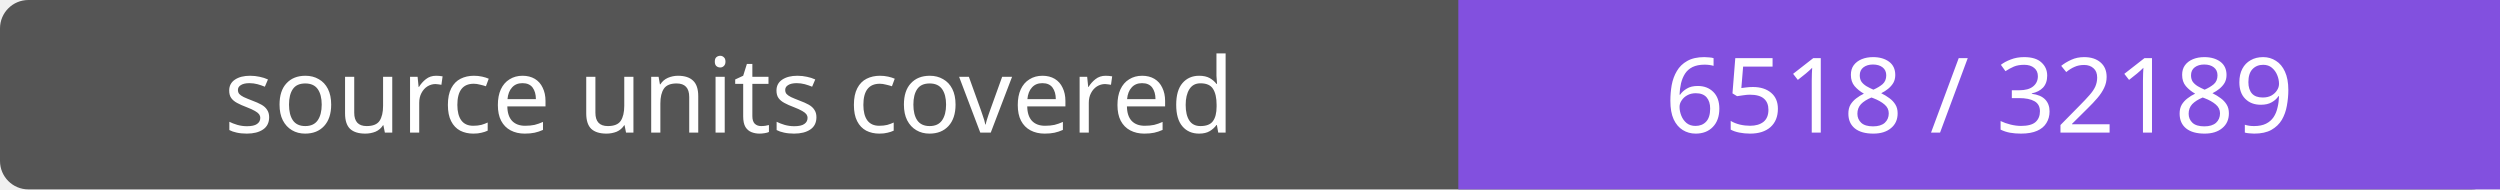
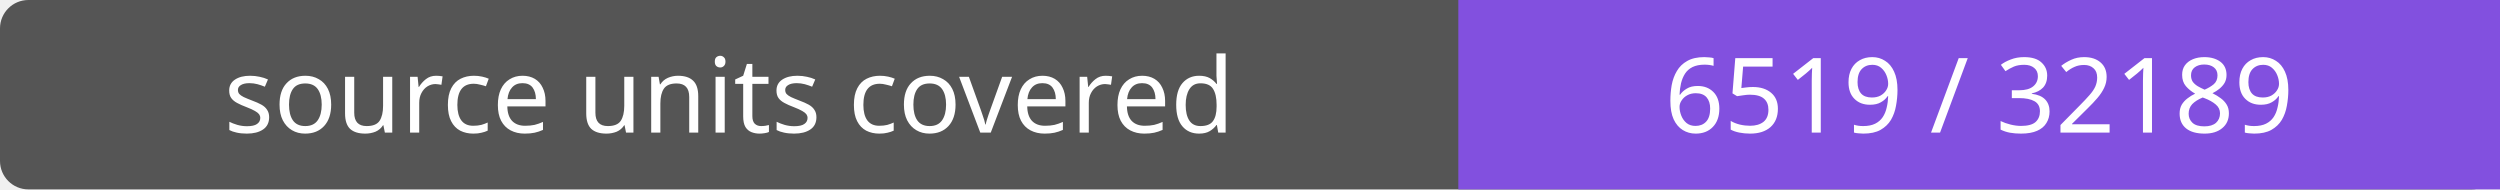
- <svg xmlns="http://www.w3.org/2000/svg" width="264" height="20" role="img" aria-label="source units covered: 6518 / 32189">
+ <svg xmlns="http://www.w3.org/2000/svg" width="264" height="20" role="img" aria-label="source units covered: 6519 / 32189">
  <rect width="264" height="20" rx="3" fill="#555" />
  <path fill="#8250df" d="M154 0h110v20H154z" />
  <g fill="#fff" text-anchor="middle" font-family="Verdana,sans-serif" font-size="11">
    <text x="77.0" y="14">source units covered</text>
-     <text x="209.0" y="14">6518 / 32189</text>
+     <text x="209.0" y="14">6519 / 32189</text>
  </g>
</svg>
